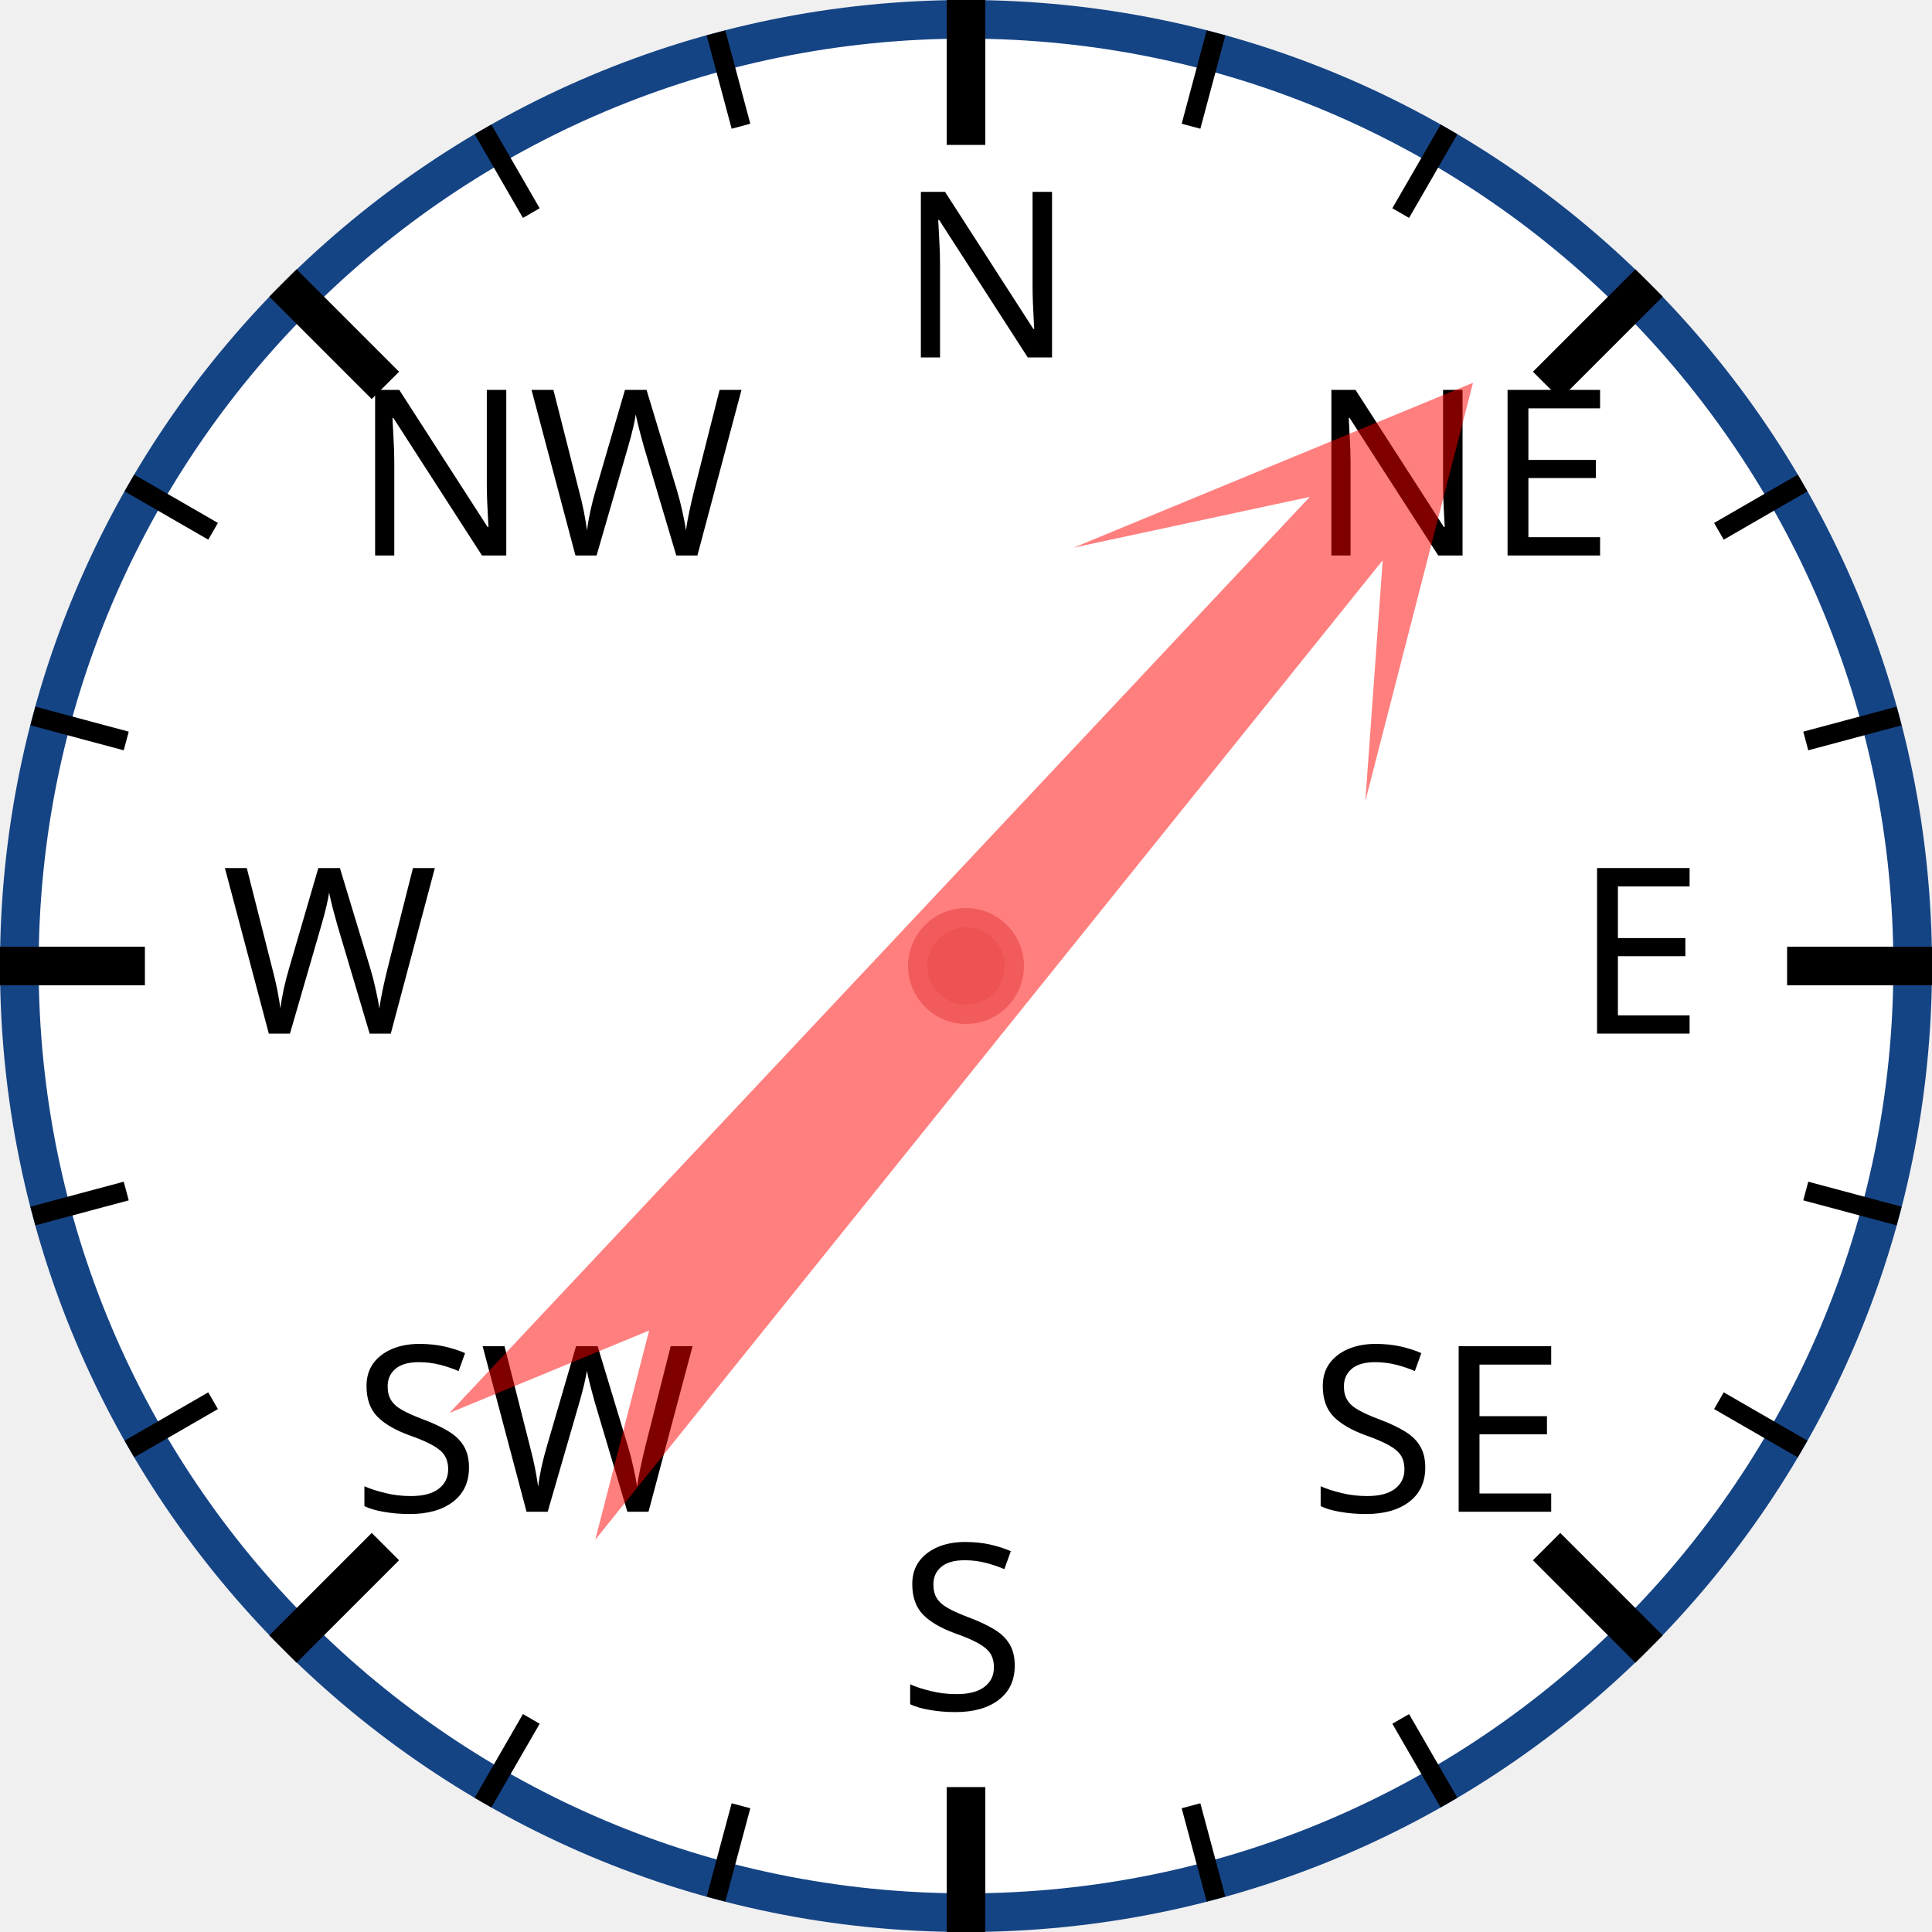
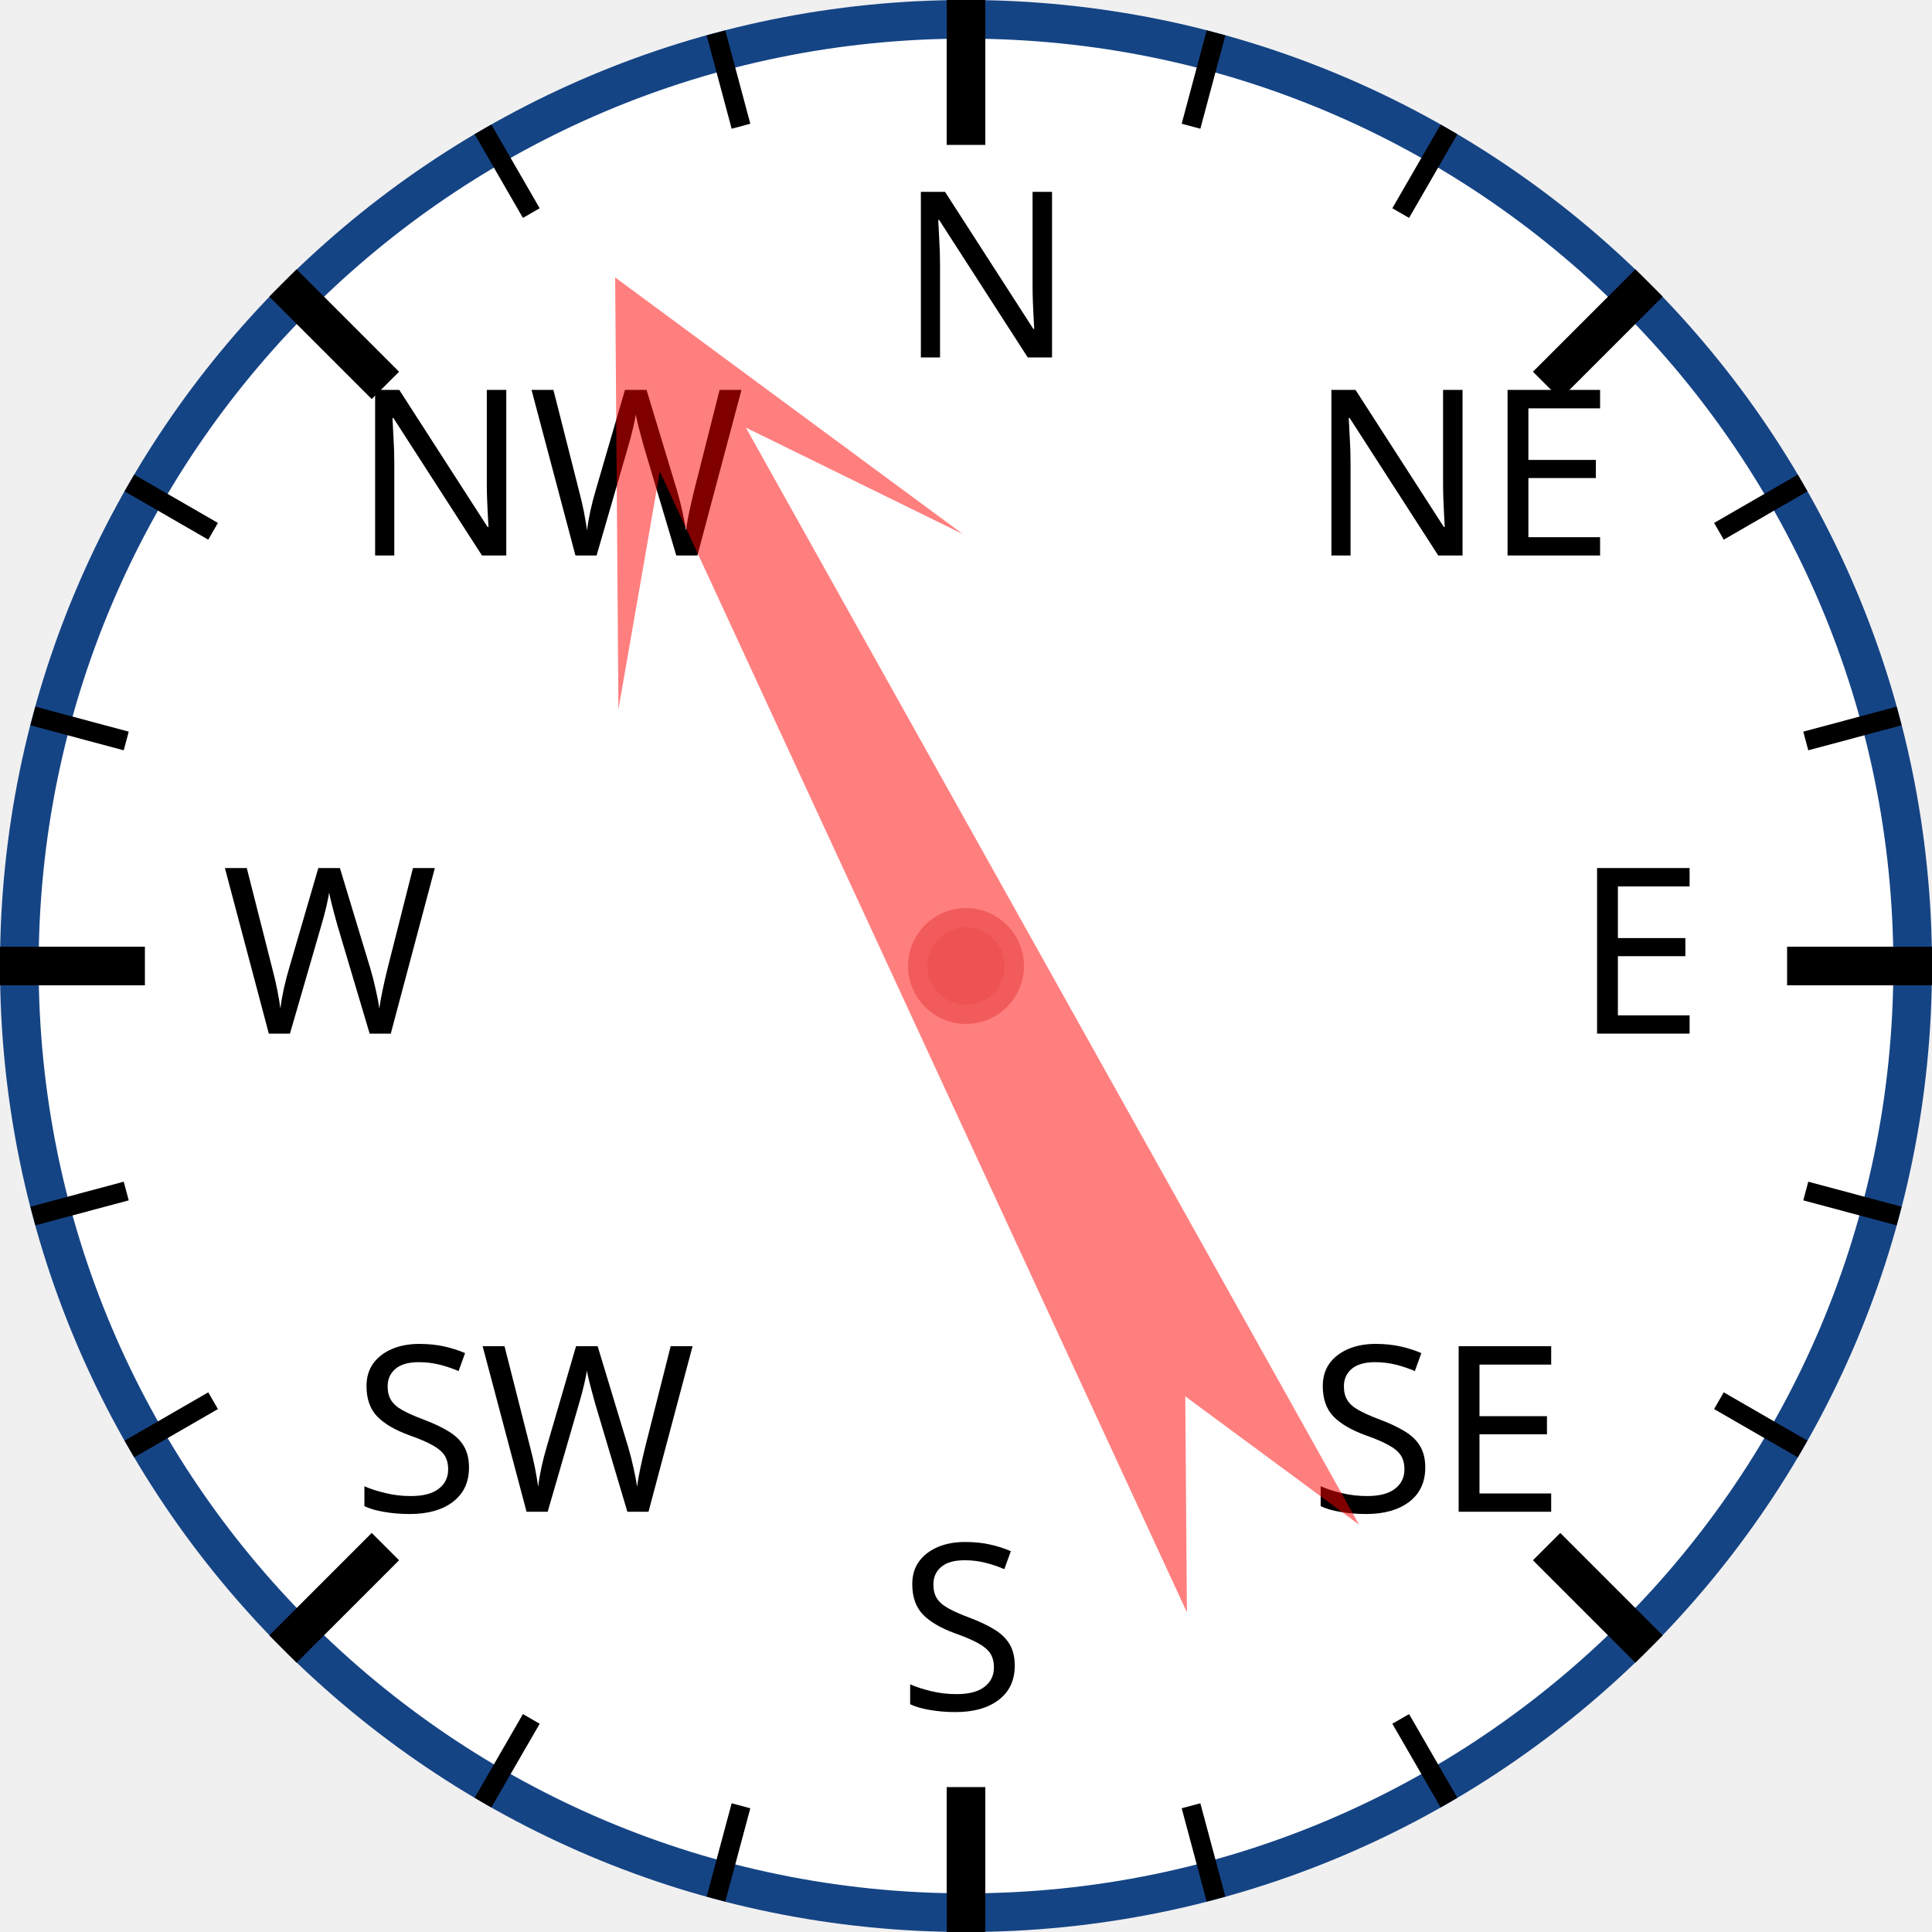
<svg xmlns="http://www.w3.org/2000/svg" width="120px" height="120px" viewBox="0 0 200 200">
  <circle cx="100" cy="100" r="98" style="fill: white; stroke: #154485; stroke-width: 4;" />
  <text x="93.0" y="37.0" style="font-family: sans-serif; font-size: 18pt;">N</text>
  <line x1="100.0" y1="0.0" x2="100.0" y2="15.0" style="stroke: black; stroke-width: 4;" />
  <line x1="74.118" y1="3.407" x2="76.706" y2="13.067" style="stroke: black; stroke-width: 2;" />
  <line x1="50" y1="13.397" x2="55" y2="22.058" style="stroke: black; stroke-width: 2;" />
  <text x="36.503" y="57.503" style="font-family: sans-serif; font-size: 18pt;">NW</text>
  <line x1="29.289" y1="29.289" x2="39.896" y2="39.896" style="stroke: black; stroke-width: 4;" />
  <line x1="13.397" y1="50" x2="22.058" y2="55" style="stroke: black; stroke-width: 2;" />
  <line x1="3.407" y1="74.118" x2="13.067" y2="76.706" style="stroke: black; stroke-width: 2;" />
  <text x="23.0" y="107.0" style="font-family: sans-serif; font-size: 18pt;">W</text>
  <line x1="0.0" y1="100.0" x2="15.0" y2="100.0" style="stroke: black; stroke-width: 4;" />
  <line x1="3.407" y1="125.882" x2="13.067" y2="123.294" style="stroke: black; stroke-width: 2;" />
  <line x1="13.397" y1="150" x2="22.058" y2="145" style="stroke: black; stroke-width: 2;" />
  <text x="36.503" y="156.497" style="font-family: sans-serif; font-size: 18pt;">SW</text>
  <line x1="29.289" y1="170.711" x2="39.896" y2="160.104" style="stroke: black; stroke-width: 4;" />
  <line x1="50" y1="186.603" x2="55" y2="177.942" style="stroke: black; stroke-width: 2;" />
  <line x1="74.118" y1="196.593" x2="76.706" y2="186.933" style="stroke: black; stroke-width: 2;" />
  <text x="93" y="177.0" style="font-family: sans-serif; font-size: 18pt;">S</text>
  <line x1="100" y1="200.0" x2="100" y2="185.0" style="stroke: black; stroke-width: 4;" />
  <line x1="125.882" y1="196.593" x2="123.294" y2="186.933" style="stroke: black; stroke-width: 2;" />
  <line x1="150.0" y1="186.603" x2="145.0" y2="177.942" style="stroke: black; stroke-width: 2;" />
  <text x="135.497" y="156.497" style="font-family: sans-serif; font-size: 18pt;">SE</text>
  <line x1="170.711" y1="170.711" x2="160.104" y2="160.104" style="stroke: black; stroke-width: 4;" />
  <line x1="186.603" y1="150" x2="177.942" y2="145" style="stroke: black; stroke-width: 2;" />
  <line x1="196.593" y1="125.882" x2="186.933" y2="123.294" style="stroke: black; stroke-width: 2;" />
  <text x="163.0" y="107" style="font-family: sans-serif; font-size: 18pt;">E</text>
  <line x1="200.0" y1="100" x2="185.0" y2="100" style="stroke: black; stroke-width: 4;" />
  <line x1="196.593" y1="74.118" x2="186.933" y2="76.706" style="stroke: black; stroke-width: 2;" />
  <line x1="186.603" y1="50" x2="177.942" y2="55" style="stroke: black; stroke-width: 2;" />
  <text x="135.497" y="57.503" style="font-family: sans-serif; font-size: 18pt;">NE</text>
  <line x1="170.711" y1="29.289" x2="160.104" y2="39.896" style="stroke: black; stroke-width: 4;" />
  <line x1="150" y1="13.397" x2="145" y2="22.058" style="stroke: black; stroke-width: 2;" />
  <line x1="125.882" y1="3.407" x2="123.294" y2="13.067" style="stroke: black; stroke-width: 2;" />
-   <polygon points="100 20 120 60 105 40 110 170 100 150 90 170 95 40 80 60" style="fill: red; fill-opacity: 0.5;" transform="rotate(41,100,100)" />
+   <polygon points="100 20 120 60 105 40 110 170 100 150 90 170 95 40 80 60" style="fill: red; fill-opacity: 0.5;" transform="rotate(333,100,100)" />
  <circle cx="100" cy="100" r="5" style="fill: #EE5252; stroke: #F25B5B; stroke-width: 2;" />
</svg>
